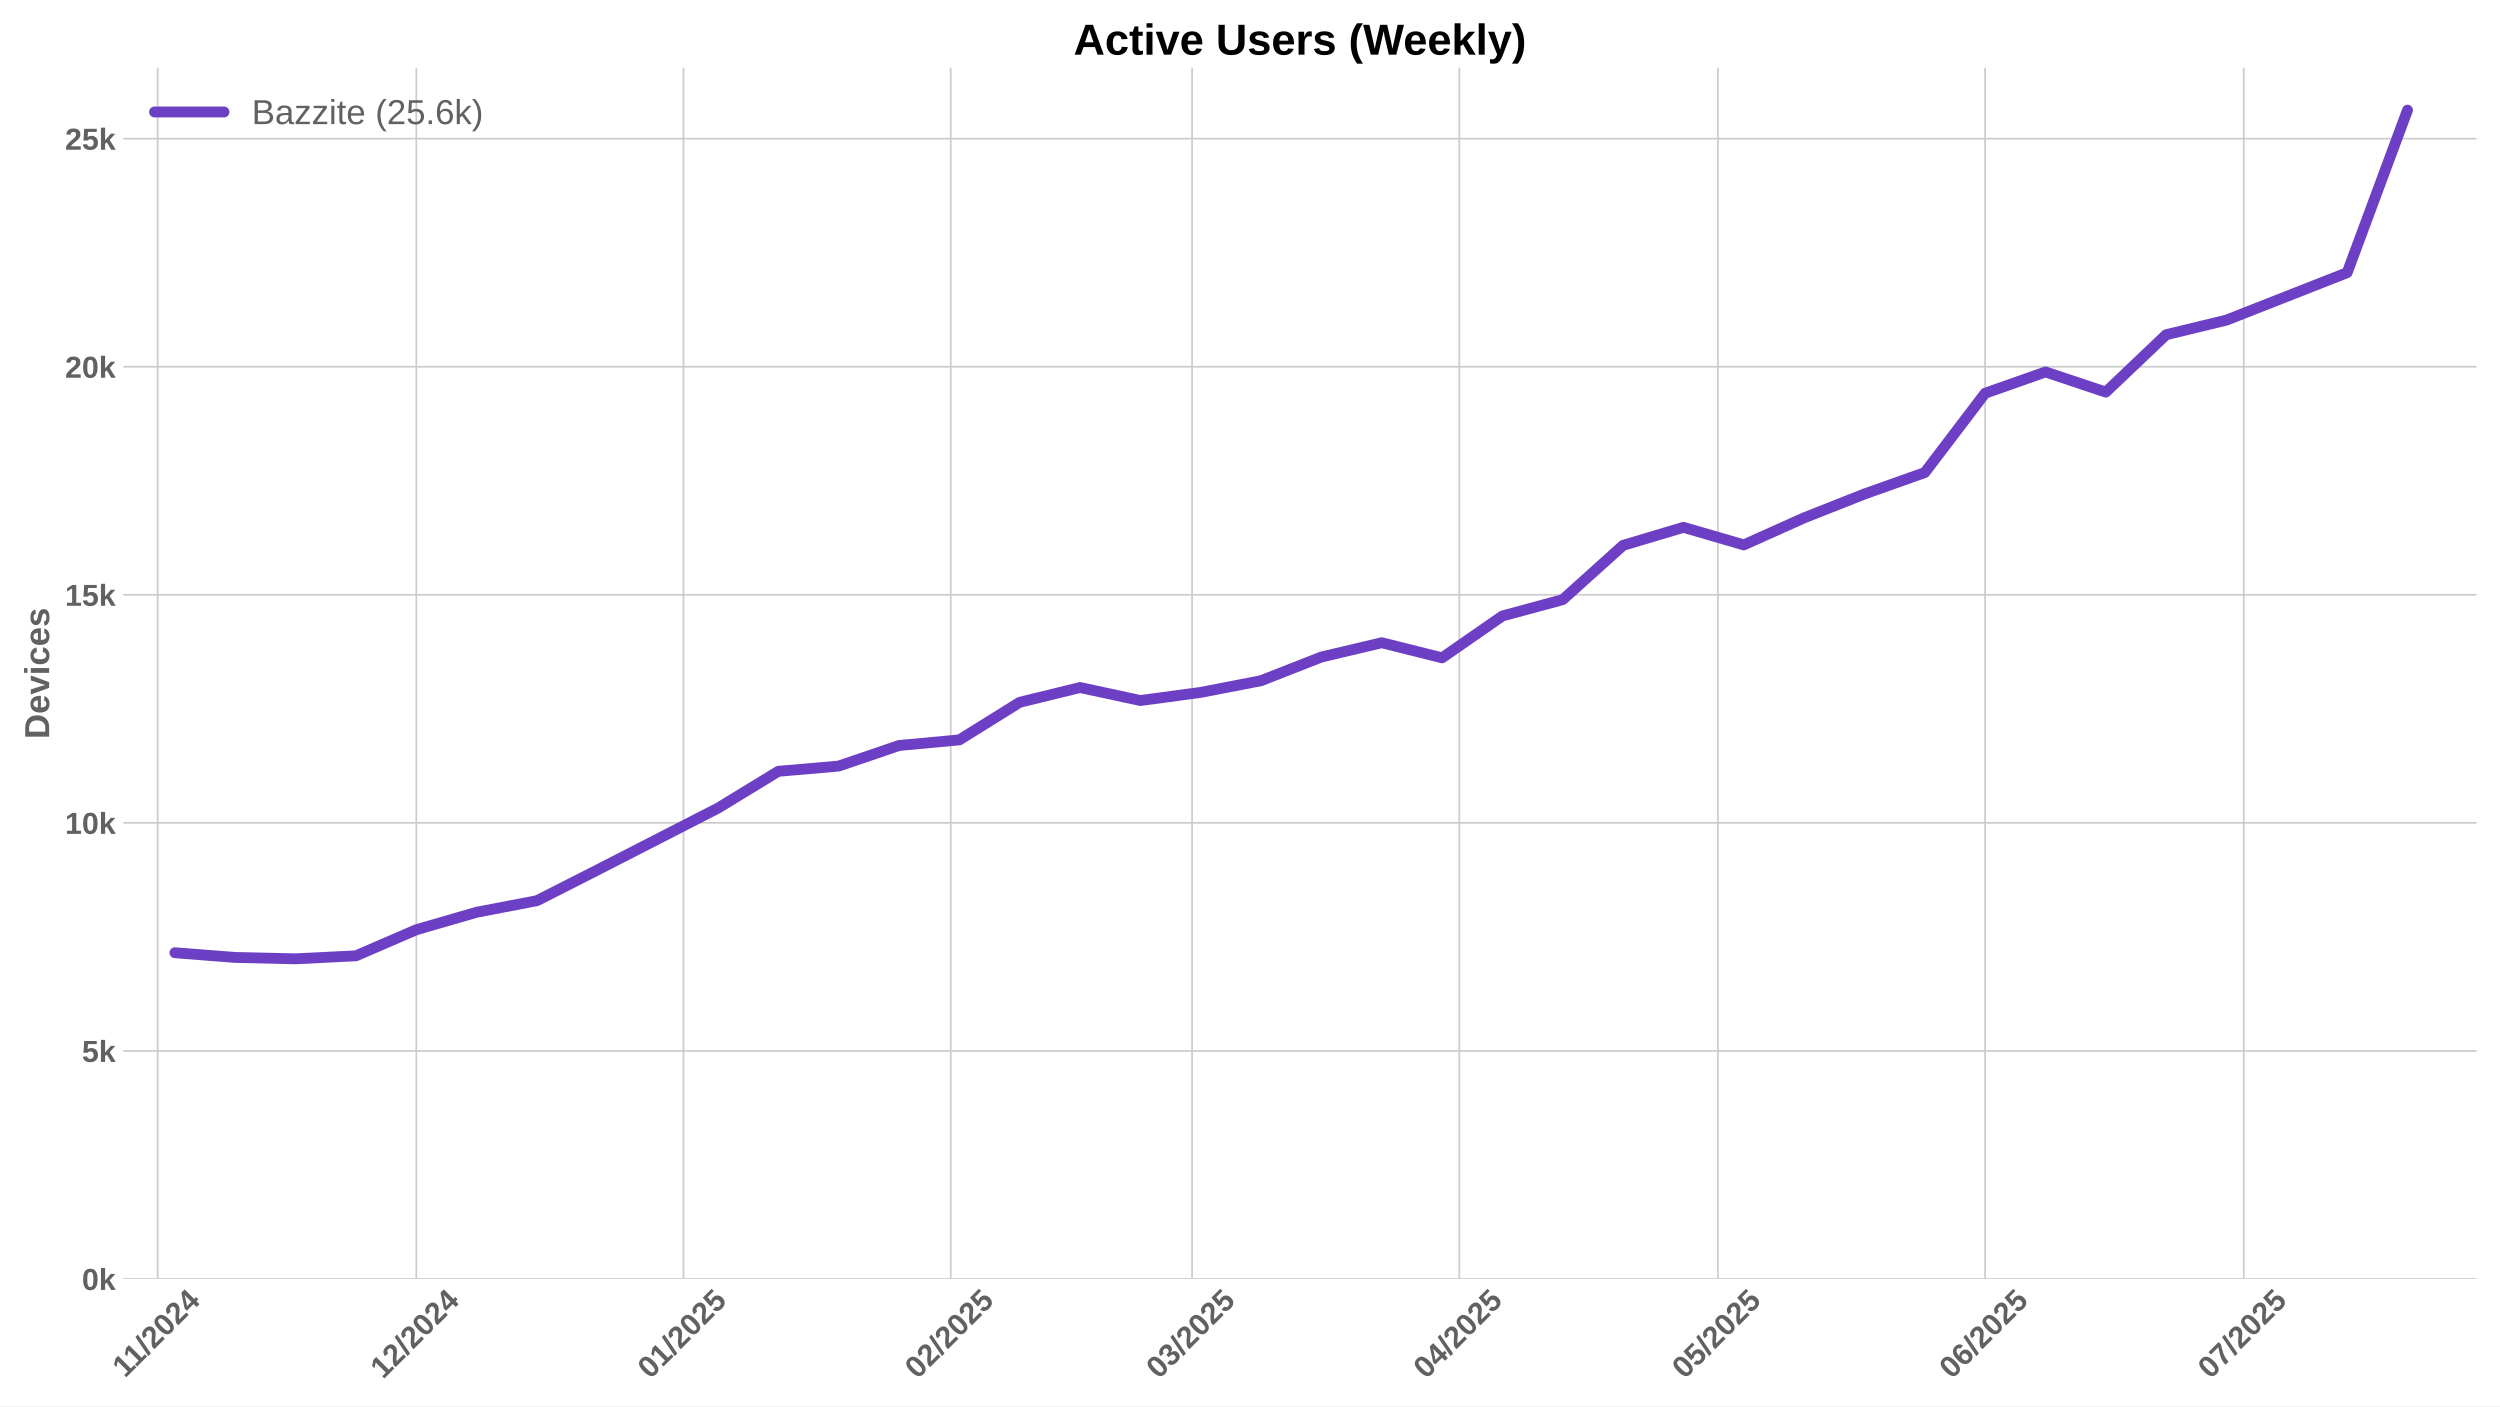
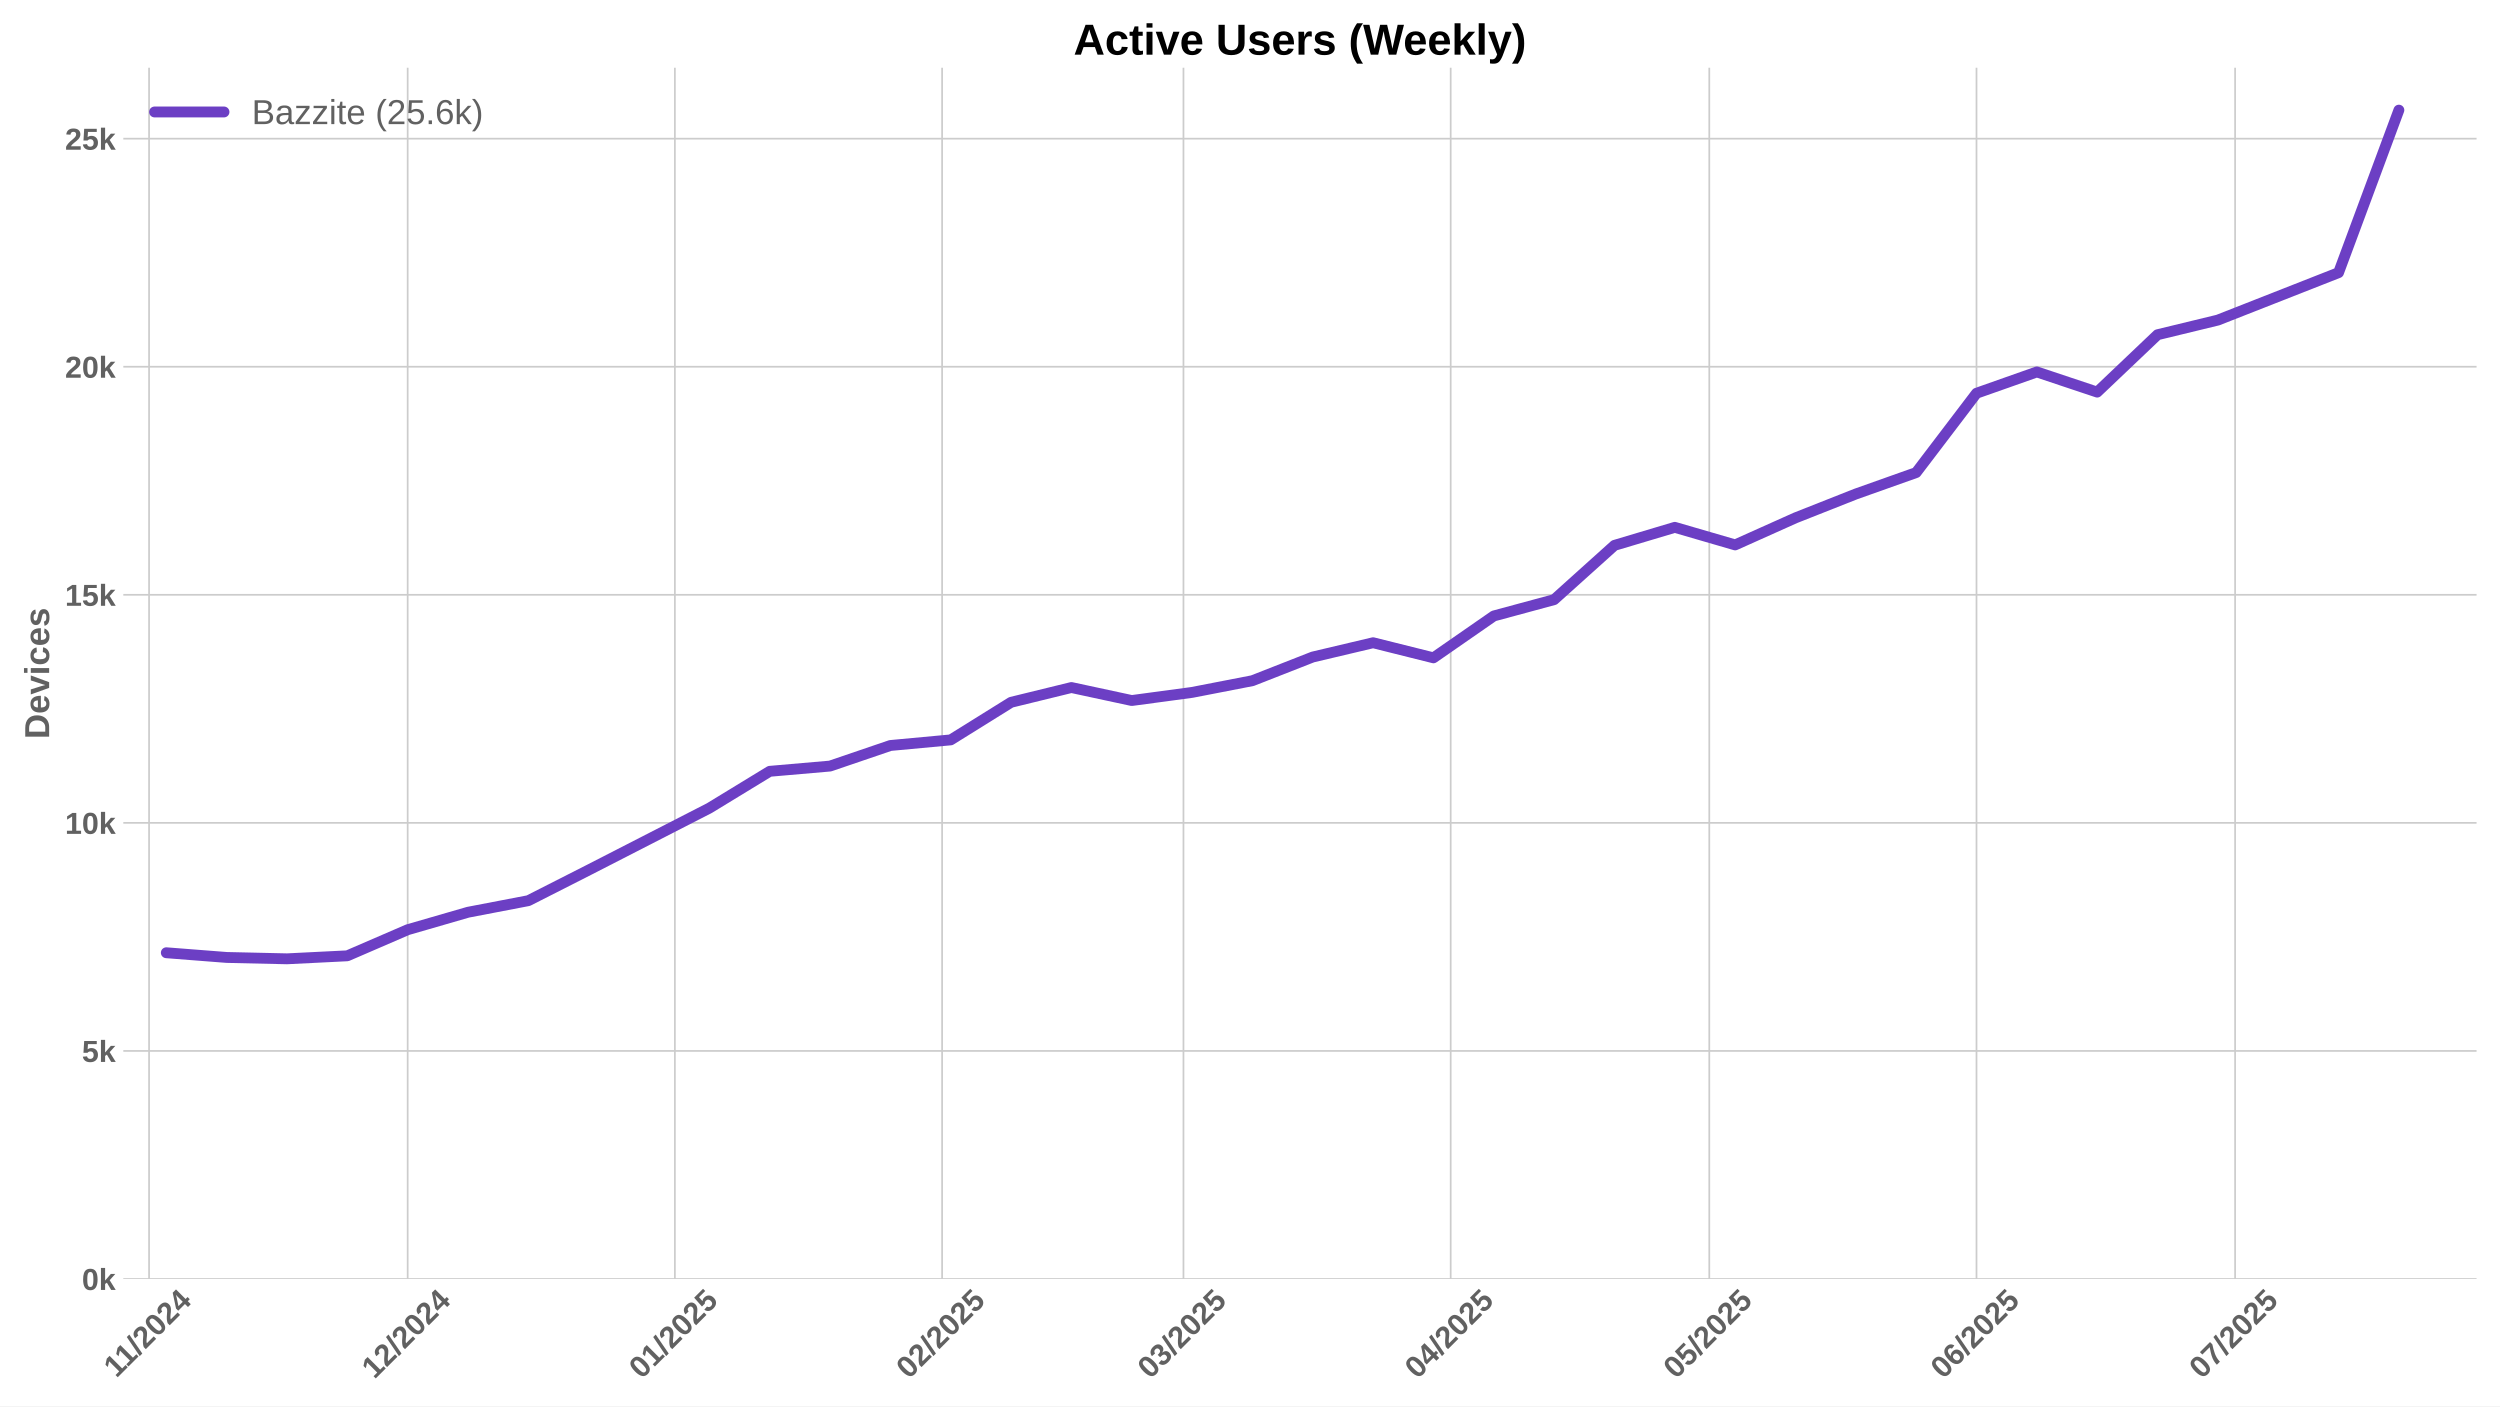
<svg xmlns="http://www.w3.org/2000/svg" xmlns:xlink="http://www.w3.org/1999/xlink" width="1152pt" height="648pt" viewBox="0 0 1152 648" version="1.1">
  <defs>
    <style type="text/css">*{stroke-linejoin: round; stroke-linecap: butt}</style>
  </defs>
  <g id="figure_1">
    <g id="patch_1">
      <path d="M 0 648  L 1152 648  L 1152 0  L 0 0  z " style="fill: #ffffff" />
    </g>
    <g id="axes_1">
      <g id="patch_2">
        <path d="M 56.82 589.343  L 1141.2 589.343  L 1141.2 31.2  L 56.82 31.2  z " style="fill: #ffffff" />
      </g>
      <g id="matplotlib.axis_1">
        <g id="xtick_1">
          <g id="line2d_1">
-             <path d="M 72.663 589.343  L 72.663 31.2  " clip-path="url(#pa31a431282)" style="fill: none; stroke: #cccccc; stroke-width: 0.8; stroke-linecap: round" />
+             <path d="M 68.69 589.343  L 68.69 31.2  " clip-path="url(#p14fd6f79b3)" style="fill: none; stroke: #cccccc; stroke-width: 0.8; stroke-linecap: round" />
          </g>
          <g id="line2d_2" />
          <g id="text_1">
-             <g style="fill: #616161" transform="translate(57.60529 635.2532) rotate(-45) scale(0.14 -0.14)">
+             <g style="fill: #616161" transform="translate(53.63197 635.2532) rotate(-45) scale(0.14 -0.14)">
              <defs>
                <path id="LiberationSans-Bold-31" d="M 403 0  L 403 653  L 1494 653  L 1494 3656  L 438 2997  L 438 3688  L 1541 4403  L 2372 4403  L 2372 653  L 3381 653  L 3381 0  L 403 0  z " transform="scale(0.015625)" />
                <path id="LiberationSans-Bold-2f" d="M 63 -128  L 972 4638  L 1716 4638  L 822 -128  L 63 -128  z " transform="scale(0.015625)" />
                <path id="LiberationSans-Bold-32" d="M 222 0  L 222 609  Q 394 988 711 1347  Q 1028 1706 1509 2097  Q 1972 2472 2158 2715  Q 2344 2959 2344 3194  Q 2344 3769 1766 3769  Q 1484 3769 1336 3617  Q 1188 3466 1144 3163  L 259 3213  Q 334 3825 717 4147  Q 1100 4469 1759 4469  Q 2472 4469 2853 4144  Q 3234 3819 3234 3231  Q 3234 2922 3112 2672  Q 2991 2422 2800 2211  Q 2609 2000 2376 1815  Q 2144 1631 1925 1456  Q 1706 1281 1526 1103  Q 1347 925 1259 722  L 3303 722  L 3303 0  L 222 0  z " transform="scale(0.015625)" />
                <path id="LiberationSans-Bold-30" d="M 3297 2203  Q 3297 1088 2914 512  Q 2531 -63 1766 -63  Q 253 -63 253 2203  Q 253 2994 418 3494  Q 584 3994 915 4231  Q 1247 4469 1791 4469  Q 2572 4469 2934 3903  Q 3297 3338 3297 2203  z M 2416 2203  Q 2416 2813 2356 3150  Q 2297 3488 2165 3634  Q 2034 3781 1784 3781  Q 1519 3781 1383 3632  Q 1247 3484 1189 3148  Q 1131 2813 1131 2203  Q 1131 1600 1192 1261  Q 1253 922 1386 775  Q 1519 628 1772 628  Q 2022 628 2158 783  Q 2294 938 2355 1278  Q 2416 1619 2416 2203  z " transform="scale(0.015625)" />
                <path id="LiberationSans-Bold-34" d="M 2938 897  L 2938 0  L 2100 0  L 2100 897  L 97 897  L 97 1556  L 1956 4403  L 2938 4403  L 2938 1550  L 3525 1550  L 3525 897  L 2938 897  z M 2100 2991  Q 2100 3159 2111 3356  Q 2122 3553 2128 3609  Q 2047 3434 1834 3103  L 813 1550  L 2100 1550  L 2100 2991  z " transform="scale(0.015625)" />
              </defs>
              <use xlink:href="#LiberationSans-Bold-31" />
              <use xlink:href="#LiberationSans-Bold-31" transform="translate(50.11523 0)" />
              <use xlink:href="#LiberationSans-Bold-2f" transform="translate(105.7305 0)" />
              <use xlink:href="#LiberationSans-Bold-32" transform="translate(133.5137 0)" />
              <use xlink:href="#LiberationSans-Bold-30" transform="translate(189.1289 0)" />
              <use xlink:href="#LiberationSans-Bold-32" transform="translate(244.7441 0)" />
              <use xlink:href="#LiberationSans-Bold-34" transform="translate(300.3594 0)" />
            </g>
          </g>
        </g>
        <g id="xtick_2">
          <g id="line2d_3">
-             <path d="M 191.826 589.343  L 191.826 31.2  " clip-path="url(#pa31a431282)" style="fill: none; stroke: #cccccc; stroke-width: 0.8; stroke-linecap: round" />
+             <path d="M 187.853 589.343  L 187.853 31.2  " clip-path="url(#p14fd6f79b3)" style="fill: none; stroke: #cccccc; stroke-width: 0.8; stroke-linecap: round" />
          </g>
          <g id="line2d_4" />
          <g id="text_2">
-             <g style="fill: #616161" transform="translate(176.4957 635.7977) rotate(-45) scale(0.14 -0.14)">
+             <g style="fill: #616161" transform="translate(172.5224 635.7977) rotate(-45) scale(0.14 -0.14)">
              <use xlink:href="#LiberationSans-Bold-31" />
              <use xlink:href="#LiberationSans-Bold-32" transform="translate(55.61523 0)" />
              <use xlink:href="#LiberationSans-Bold-2f" transform="translate(111.2305 0)" />
              <use xlink:href="#LiberationSans-Bold-32" transform="translate(139.0137 0)" />
              <use xlink:href="#LiberationSans-Bold-30" transform="translate(194.6289 0)" />
              <use xlink:href="#LiberationSans-Bold-32" transform="translate(250.2441 0)" />
              <use xlink:href="#LiberationSans-Bold-34" transform="translate(305.8594 0)" />
            </g>
          </g>
        </g>
        <g id="xtick_3">
          <g id="line2d_5">
-             <path d="M 314.961 589.343  L 314.961 31.2  " clip-path="url(#pa31a431282)" style="fill: none; stroke: #cccccc; stroke-width: 0.8; stroke-linecap: round" />
+             <path d="M 310.987 589.343  L 310.987 31.2  " clip-path="url(#p14fd6f79b3)" style="fill: none; stroke: #cccccc; stroke-width: 0.8; stroke-linecap: round" />
          </g>
          <g id="line2d_6" />
          <g id="text_3">
-             <g style="fill: #616161" transform="translate(299.6304 635.7977) rotate(-45) scale(0.14 -0.14)">
+             <g style="fill: #616161" transform="translate(295.6571 635.7977) rotate(-45) scale(0.14 -0.14)">
              <defs>
                <path id="LiberationSans-Bold-35" d="M 3381 1466  Q 3381 766 2945 351  Q 2509 -63 1750 -63  Q 1088 -63 689 235  Q 291 534 197 1100  L 1075 1172  Q 1144 891 1319 762  Q 1494 634 1759 634  Q 2088 634 2283 843  Q 2478 1053 2478 1447  Q 2478 1794 2293 2001  Q 2109 2209 1778 2209  Q 1413 2209 1181 1925  L 325 1925  L 478 4403  L 3125 4403  L 3125 3750  L 1275 3750  L 1203 2638  Q 1522 2919 2000 2919  Q 2628 2919 3004 2528  Q 3381 2138 3381 1466  z " transform="scale(0.015625)" />
              </defs>
              <use xlink:href="#LiberationSans-Bold-30" />
              <use xlink:href="#LiberationSans-Bold-31" transform="translate(55.61523 0)" />
              <use xlink:href="#LiberationSans-Bold-2f" transform="translate(111.2305 0)" />
              <use xlink:href="#LiberationSans-Bold-32" transform="translate(139.0137 0)" />
              <use xlink:href="#LiberationSans-Bold-30" transform="translate(194.6289 0)" />
              <use xlink:href="#LiberationSans-Bold-32" transform="translate(250.2441 0)" />
              <use xlink:href="#LiberationSans-Bold-35" transform="translate(305.8594 0)" />
            </g>
          </g>
        </g>
        <g id="xtick_4">
          <g id="line2d_7">
-             <path d="M 438.095 589.343  L 438.095 31.2  " clip-path="url(#pa31a431282)" style="fill: none; stroke: #cccccc; stroke-width: 0.8; stroke-linecap: round" />
+             <path d="M 434.122 589.343  L 434.122 31.2  " clip-path="url(#p14fd6f79b3)" style="fill: none; stroke: #cccccc; stroke-width: 0.8; stroke-linecap: round" />
          </g>
          <g id="line2d_8" />
          <g id="text_4">
-             <g style="fill: #616161" transform="translate(422.7651 635.7977) rotate(-45) scale(0.14 -0.14)">
+             <g style="fill: #616161" transform="translate(418.7918 635.7977) rotate(-45) scale(0.14 -0.14)">
              <use xlink:href="#LiberationSans-Bold-30" />
              <use xlink:href="#LiberationSans-Bold-32" transform="translate(55.61523 0)" />
              <use xlink:href="#LiberationSans-Bold-2f" transform="translate(111.2305 0)" />
              <use xlink:href="#LiberationSans-Bold-32" transform="translate(139.0137 0)" />
              <use xlink:href="#LiberationSans-Bold-30" transform="translate(194.6289 0)" />
              <use xlink:href="#LiberationSans-Bold-32" transform="translate(250.2441 0)" />
              <use xlink:href="#LiberationSans-Bold-35" transform="translate(305.8594 0)" />
            </g>
          </g>
        </g>
        <g id="xtick_5">
          <g id="line2d_9">
-             <path d="M 549.314 589.343  L 549.314 31.2  " clip-path="url(#pa31a431282)" style="fill: none; stroke: #cccccc; stroke-width: 0.8; stroke-linecap: round" />
+             <path d="M 545.341 589.343  L 545.341 31.2  " clip-path="url(#p14fd6f79b3)" style="fill: none; stroke: #cccccc; stroke-width: 0.8; stroke-linecap: round" />
          </g>
          <g id="line2d_10" />
          <g id="text_5">
-             <g style="fill: #616161" transform="translate(533.9836 635.7977) rotate(-45) scale(0.14 -0.14)">
+             <g style="fill: #616161" transform="translate(530.0103 635.7977) rotate(-45) scale(0.14 -0.14)">
              <defs>
                <path id="LiberationSans-Bold-33" d="M 3328 1222  Q 3328 603 2922 265  Q 2516 -72 1766 -72  Q 1056 -72 637 254  Q 219 581 147 1197  L 1041 1275  Q 1125 641 1763 641  Q 2078 641 2253 797  Q 2428 953 2428 1275  Q 2428 1569 2215 1725  Q 2003 1881 1584 1881  L 1278 1881  L 1278 2591  L 1566 2591  Q 1944 2591 2134 2745  Q 2325 2900 2325 3188  Q 2325 3459 2173 3614  Q 2022 3769 1731 3769  Q 1459 3769 1292 3619  Q 1125 3469 1100 3194  L 222 3256  Q 291 3825 694 4147  Q 1097 4469 1747 4469  Q 2438 4469 2827 4158  Q 3216 3847 3216 3297  Q 3216 2884 2973 2618  Q 2731 2353 2275 2266  L 2275 2253  Q 2781 2194 3054 1920  Q 3328 1647 3328 1222  z " transform="scale(0.015625)" />
              </defs>
              <use xlink:href="#LiberationSans-Bold-30" />
              <use xlink:href="#LiberationSans-Bold-33" transform="translate(55.61523 0)" />
              <use xlink:href="#LiberationSans-Bold-2f" transform="translate(111.2305 0)" />
              <use xlink:href="#LiberationSans-Bold-32" transform="translate(139.0137 0)" />
              <use xlink:href="#LiberationSans-Bold-30" transform="translate(194.6289 0)" />
              <use xlink:href="#LiberationSans-Bold-32" transform="translate(250.2441 0)" />
              <use xlink:href="#LiberationSans-Bold-35" transform="translate(305.8594 0)" />
            </g>
          </g>
        </g>
        <g id="xtick_6">
          <g id="line2d_11">
-             <path d="M 672.449 589.343  L 672.449 31.2  " clip-path="url(#pa31a431282)" style="fill: none; stroke: #cccccc; stroke-width: 0.8; stroke-linecap: round" />
+             <path d="M 668.475 589.343  L 668.475 31.2  " clip-path="url(#p14fd6f79b3)" style="fill: none; stroke: #cccccc; stroke-width: 0.8; stroke-linecap: round" />
          </g>
          <g id="line2d_12" />
          <g id="text_6">
-             <g style="fill: #616161" transform="translate(657.1183 635.7977) rotate(-45) scale(0.14 -0.14)">
+             <g style="fill: #616161" transform="translate(653.145 635.7977) rotate(-45) scale(0.14 -0.14)">
              <use xlink:href="#LiberationSans-Bold-30" />
              <use xlink:href="#LiberationSans-Bold-34" transform="translate(55.61523 0)" />
              <use xlink:href="#LiberationSans-Bold-2f" transform="translate(111.2305 0)" />
              <use xlink:href="#LiberationSans-Bold-32" transform="translate(139.0137 0)" />
              <use xlink:href="#LiberationSans-Bold-30" transform="translate(194.6289 0)" />
              <use xlink:href="#LiberationSans-Bold-32" transform="translate(250.2441 0)" />
              <use xlink:href="#LiberationSans-Bold-35" transform="translate(305.8594 0)" />
            </g>
          </g>
        </g>
        <g id="xtick_7">
          <g id="line2d_13">
-             <path d="M 791.611 589.343  L 791.611 31.2  " clip-path="url(#pa31a431282)" style="fill: none; stroke: #cccccc; stroke-width: 0.8; stroke-linecap: round" />
+             <path d="M 787.638 589.343  L 787.638 31.2  " clip-path="url(#p14fd6f79b3)" style="fill: none; stroke: #cccccc; stroke-width: 0.8; stroke-linecap: round" />
          </g>
          <g id="line2d_14" />
          <g id="text_7">
-             <g style="fill: #616161" transform="translate(776.281 635.7977) rotate(-45) scale(0.14 -0.14)">
+             <g style="fill: #616161" transform="translate(772.3076 635.7977) rotate(-45) scale(0.14 -0.14)">
              <use xlink:href="#LiberationSans-Bold-30" />
              <use xlink:href="#LiberationSans-Bold-35" transform="translate(55.61523 0)" />
              <use xlink:href="#LiberationSans-Bold-2f" transform="translate(111.2305 0)" />
              <use xlink:href="#LiberationSans-Bold-32" transform="translate(139.0137 0)" />
              <use xlink:href="#LiberationSans-Bold-30" transform="translate(194.6289 0)" />
              <use xlink:href="#LiberationSans-Bold-32" transform="translate(250.2441 0)" />
              <use xlink:href="#LiberationSans-Bold-35" transform="translate(305.8594 0)" />
            </g>
          </g>
        </g>
        <g id="xtick_8">
          <g id="line2d_15">
-             <path d="M 914.746 589.343  L 914.746 31.2  " clip-path="url(#pa31a431282)" style="fill: none; stroke: #cccccc; stroke-width: 0.8; stroke-linecap: round" />
+             <path d="M 910.773 589.343  L 910.773 31.2  " clip-path="url(#p14fd6f79b3)" style="fill: none; stroke: #cccccc; stroke-width: 0.8; stroke-linecap: round" />
          </g>
          <g id="line2d_16" />
          <g id="text_8">
-             <g style="fill: #616161" transform="translate(899.4157 635.7977) rotate(-45) scale(0.14 -0.14)">
+             <g style="fill: #616161" transform="translate(895.4424 635.7977) rotate(-45) scale(0.14 -0.14)">
              <defs>
                <path id="LiberationSans-Bold-36" d="M 3328 1441  Q 3328 738 2934 337  Q 2541 -63 1847 -63  Q 1069 -63 651 482  Q 234 1028 234 2100  Q 234 3278 657 3873  Q 1081 4469 1869 4469  Q 2428 4469 2751 4222  Q 3075 3975 3209 3456  L 2381 3341  Q 2263 3775 1850 3775  Q 1497 3775 1295 3422  Q 1094 3069 1094 2350  Q 1234 2584 1484 2709  Q 1734 2834 2050 2834  Q 2641 2834 2984 2459  Q 3328 2084 3328 1441  z M 2447 1416  Q 2447 1791 2273 1989  Q 2100 2188 1797 2188  Q 1506 2188 1331 2002  Q 1156 1816 1156 1509  Q 1156 1125 1339 873  Q 1522 622 1819 622  Q 2116 622 2281 833  Q 2447 1044 2447 1416  z " transform="scale(0.015625)" />
              </defs>
              <use xlink:href="#LiberationSans-Bold-30" />
              <use xlink:href="#LiberationSans-Bold-36" transform="translate(55.61523 0)" />
              <use xlink:href="#LiberationSans-Bold-2f" transform="translate(111.2305 0)" />
              <use xlink:href="#LiberationSans-Bold-32" transform="translate(139.0137 0)" />
              <use xlink:href="#LiberationSans-Bold-30" transform="translate(194.6289 0)" />
              <use xlink:href="#LiberationSans-Bold-32" transform="translate(250.2441 0)" />
              <use xlink:href="#LiberationSans-Bold-35" transform="translate(305.8594 0)" />
            </g>
          </g>
        </g>
        <g id="xtick_9">
          <g id="line2d_17">
-             <path d="M 1033.909 589.343  L 1033.909 31.2  " clip-path="url(#pa31a431282)" style="fill: none; stroke: #cccccc; stroke-width: 0.8; stroke-linecap: round" />
+             <path d="M 1029.935 589.343  L 1029.935 31.2  " clip-path="url(#p14fd6f79b3)" style="fill: none; stroke: #cccccc; stroke-width: 0.8; stroke-linecap: round" />
          </g>
          <g id="line2d_18" />
          <g id="text_9">
-             <g style="fill: #616161" transform="translate(1018.578 635.7977) rotate(-45) scale(0.14 -0.14)">
+             <g style="fill: #616161" transform="translate(1014.605 635.7977) rotate(-45) scale(0.14 -0.14)">
              <defs>
                <path id="LiberationSans-Bold-37" d="M 3278 3706  Q 2981 3238 2717 2797  Q 2453 2356 2256 1911  Q 2059 1466 1945 995  Q 1831 525 1831 0  L 916 0  Q 916 550 1059 1064  Q 1203 1578 1475 2111  Q 1747 2644 2463 3681  L 275 3681  L 275 4403  L 3278 4403  L 3278 3706  z " transform="scale(0.015625)" />
              </defs>
              <use xlink:href="#LiberationSans-Bold-30" />
              <use xlink:href="#LiberationSans-Bold-37" transform="translate(55.61523 0)" />
              <use xlink:href="#LiberationSans-Bold-2f" transform="translate(111.2305 0)" />
              <use xlink:href="#LiberationSans-Bold-32" transform="translate(139.0137 0)" />
              <use xlink:href="#LiberationSans-Bold-30" transform="translate(194.6289 0)" />
              <use xlink:href="#LiberationSans-Bold-32" transform="translate(250.2441 0)" />
              <use xlink:href="#LiberationSans-Bold-35" transform="translate(305.8594 0)" />
            </g>
          </g>
        </g>
      </g>
      <g id="matplotlib.axis_2">
        <g id="ytick_1">
          <g id="line2d_19">
-             <path d="M 56.82 589.343  L 1141.2 589.343  " clip-path="url(#pa31a431282)" style="fill: none; stroke: #cccccc; stroke-width: 0.8; stroke-linecap: round" />
+             <path d="M 56.82 589.343  L 1141.2 589.343  " clip-path="url(#p14fd6f79b3)" style="fill: none; stroke: #cccccc; stroke-width: 0.8; stroke-linecap: round" />
          </g>
          <g id="line2d_20" />
          <g id="text_10">
            <g style="fill: #616161" transform="translate(37.74938 594.416) scale(0.14 -0.14)">
              <defs>
                <path id="LiberationSans-Bold-6b" d="M 2606 0  L 1703 1531  L 1325 1269  L 1325 0  L 447 0  L 447 4638  L 1325 4638  L 1325 1981  L 2531 3381  L 3475 3381  L 2288 2063  L 3566 0  L 2606 0  z " transform="scale(0.015625)" />
              </defs>
              <use xlink:href="#LiberationSans-Bold-30" />
              <use xlink:href="#LiberationSans-Bold-6b" transform="translate(55.61523 0)" />
            </g>
          </g>
        </g>
        <g id="ytick_2">
          <g id="line2d_21">
-             <path d="M 56.82 484.257  L 1141.2 484.257  " clip-path="url(#pa31a431282)" style="fill: none; stroke: #cccccc; stroke-width: 0.8; stroke-linecap: round" />
+             <path d="M 56.82 484.257  L 1141.2 484.257  " clip-path="url(#p14fd6f79b3)" style="fill: none; stroke: #cccccc; stroke-width: 0.8; stroke-linecap: round" />
          </g>
          <g id="line2d_22" />
          <g id="text_11">
            <g style="fill: #616161" transform="translate(37.74938 489.3294) scale(0.14 -0.14)">
              <use xlink:href="#LiberationSans-Bold-35" />
              <use xlink:href="#LiberationSans-Bold-6b" transform="translate(55.61523 0)" />
            </g>
          </g>
        </g>
        <g id="ytick_3">
          <g id="line2d_23">
-             <path d="M 56.82 379.17  L 1141.2 379.17  " clip-path="url(#pa31a431282)" style="fill: none; stroke: #cccccc; stroke-width: 0.8; stroke-linecap: round" />
+             <path d="M 56.82 379.17  L 1141.2 379.17  " clip-path="url(#p14fd6f79b3)" style="fill: none; stroke: #cccccc; stroke-width: 0.8; stroke-linecap: round" />
          </g>
          <g id="line2d_24" />
          <g id="text_12">
            <g style="fill: #616161" transform="translate(29.96406 384.2428) scale(0.14 -0.14)">
              <use xlink:href="#LiberationSans-Bold-31" />
              <use xlink:href="#LiberationSans-Bold-30" transform="translate(55.61523 0)" />
              <use xlink:href="#LiberationSans-Bold-6b" transform="translate(111.2305 0)" />
            </g>
          </g>
        </g>
        <g id="ytick_4">
          <g id="line2d_25">
-             <path d="M 56.82 274.083  L 1141.2 274.083  " clip-path="url(#pa31a431282)" style="fill: none; stroke: #cccccc; stroke-width: 0.8; stroke-linecap: round" />
+             <path d="M 56.82 274.083  L 1141.2 274.083  " clip-path="url(#p14fd6f79b3)" style="fill: none; stroke: #cccccc; stroke-width: 0.8; stroke-linecap: round" />
          </g>
          <g id="line2d_26" />
          <g id="text_13">
            <g style="fill: #616161" transform="translate(29.96406 279.1563) scale(0.14 -0.14)">
              <use xlink:href="#LiberationSans-Bold-31" />
              <use xlink:href="#LiberationSans-Bold-35" transform="translate(55.61523 0)" />
              <use xlink:href="#LiberationSans-Bold-6b" transform="translate(111.2305 0)" />
            </g>
          </g>
        </g>
        <g id="ytick_5">
          <g id="line2d_27">
-             <path d="M 56.82 168.997  L 1141.2 168.997  " clip-path="url(#pa31a431282)" style="fill: none; stroke: #cccccc; stroke-width: 0.8; stroke-linecap: round" />
+             <path d="M 56.82 168.997  L 1141.2 168.997  " clip-path="url(#p14fd6f79b3)" style="fill: none; stroke: #cccccc; stroke-width: 0.8; stroke-linecap: round" />
          </g>
          <g id="line2d_28" />
          <g id="text_14">
            <g style="fill: #616161" transform="translate(29.96406 174.0697) scale(0.14 -0.14)">
              <use xlink:href="#LiberationSans-Bold-32" />
              <use xlink:href="#LiberationSans-Bold-30" transform="translate(55.61523 0)" />
              <use xlink:href="#LiberationSans-Bold-6b" transform="translate(111.2305 0)" />
            </g>
          </g>
        </g>
        <g id="ytick_6">
          <g id="line2d_29">
-             <path d="M 56.82 63.91  L 1141.2 63.91  " clip-path="url(#pa31a431282)" style="fill: none; stroke: #cccccc; stroke-width: 0.8; stroke-linecap: round" />
+             <path d="M 56.82 63.91  L 1141.2 63.91  " clip-path="url(#p14fd6f79b3)" style="fill: none; stroke: #cccccc; stroke-width: 0.8; stroke-linecap: round" />
          </g>
          <g id="line2d_30" />
          <g id="text_15">
            <g style="fill: #616161" transform="translate(29.96406 68.98311) scale(0.14 -0.14)">
              <use xlink:href="#LiberationSans-Bold-32" />
              <use xlink:href="#LiberationSans-Bold-35" transform="translate(55.61523 0)" />
              <use xlink:href="#LiberationSans-Bold-6b" transform="translate(111.2305 0)" />
            </g>
          </g>
        </g>
        <g id="text_16">
          <g style="fill: #616161" transform="translate(22.64406 340.5153) rotate(-90) scale(0.16 -0.16)">
            <defs>
              <path id="LiberationSans-Bold-44" d="M 4353 2234  Q 4353 1553 4086 1045  Q 3819 538 3330 269  Q 2841 0 2209 0  L 428 0  L 428 4403  L 2022 4403  Q 3134 4403 3743 3842  Q 4353 3281 4353 2234  z M 3425 2234  Q 3425 2944 3056 3317  Q 2688 3691 2003 3691  L 1350 3691  L 1350 713  L 2131 713  Q 2725 713 3075 1122  Q 3425 1531 3425 2234  z " transform="scale(0.015625)" />
              <path id="LiberationSans-Bold-65" d="M 1831 -63  Q 1069 -63 659 389  Q 250 841 250 1706  Q 250 2544 665 2994  Q 1081 3444 1844 3444  Q 2572 3444 2956 2961  Q 3341 2478 3341 1547  L 3341 1522  L 1172 1522  Q 1172 1028 1355 776  Q 1538 525 1875 525  Q 2341 525 2463 928  L 3291 856  Q 2931 -63 1831 -63  z M 1831 2891  Q 1522 2891 1355 2675  Q 1188 2459 1178 2072  L 2491 2072  Q 2466 2481 2294 2686  Q 2122 2891 1831 2891  z " transform="scale(0.015625)" />
              <path id="LiberationSans-Bold-76" d="M 2284 0  L 1234 0  L 25 3381  L 953 3381  L 1544 1491  Q 1591 1334 1766 709  Q 1797 838 1894 1159  Q 1991 1481 2613 3381  L 3531 3381  L 2284 0  z " transform="scale(0.015625)" />
              <path id="LiberationSans-Bold-69" d="M 447 3991  L 447 4638  L 1325 4638  L 1325 3991  L 447 3991  z M 447 0  L 447 3381  L 1325 3381  L 1325 0  L 447 0  z " transform="scale(0.015625)" />
              <path id="LiberationSans-Bold-63" d="M 1856 -63  Q 1088 -63 669 395  Q 250 853 250 1672  Q 250 2509 672 2976  Q 1094 3444 1869 3444  Q 2466 3444 2856 3144  Q 3247 2844 3347 2316  L 2463 2272  Q 2425 2531 2275 2686  Q 2125 2841 1850 2841  Q 1172 2841 1172 1706  Q 1172 538 1863 538  Q 2113 538 2281 695  Q 2450 853 2491 1166  L 3372 1125  Q 3325 778 3123 506  Q 2922 234 2594 85  Q 2266 -63 1856 -63  z " transform="scale(0.015625)" />
              <path id="LiberationSans-Bold-73" d="M 3297 988  Q 3297 497 2895 217  Q 2494 -63 1784 -63  Q 1088 -63 717 157  Q 347 378 225 844  L 997 959  Q 1063 719 1223 619  Q 1384 519 1784 519  Q 2153 519 2322 612  Q 2491 706 2491 906  Q 2491 1069 2355 1164  Q 2219 1259 1894 1325  Q 1150 1472 890 1598  Q 631 1725 495 1926  Q 359 2128 359 2422  Q 359 2906 732 3176  Q 1106 3447 1791 3447  Q 2394 3447 2761 3212  Q 3128 2978 3219 2534  L 2441 2453  Q 2403 2659 2256 2761  Q 2109 2863 1791 2863  Q 1478 2863 1322 2783  Q 1166 2703 1166 2516  Q 1166 2369 1286 2283  Q 1406 2197 1691 2141  Q 2088 2059 2395 1973  Q 2703 1888 2889 1769  Q 3075 1650 3186 1464  Q 3297 1278 3297 988  z " transform="scale(0.015625)" />
            </defs>
            <use xlink:href="#LiberationSans-Bold-44" />
            <use xlink:href="#LiberationSans-Bold-65" transform="translate(72.2168 0)" />
            <use xlink:href="#LiberationSans-Bold-76" transform="translate(127.832 0)" />
            <use xlink:href="#LiberationSans-Bold-69" transform="translate(183.4473 0)" />
            <use xlink:href="#LiberationSans-Bold-63" transform="translate(211.2305 0)" />
            <use xlink:href="#LiberationSans-Bold-65" transform="translate(266.8457 0)" />
            <use xlink:href="#LiberationSans-Bold-73" transform="translate(322.4609 0)" />
          </g>
        </g>
      </g>
      <g id="line2d_31">
-         <path d="M 80.608 439.027  L 108.412 441.192  L 136.217 441.823  L 164.021 440.436  L 191.826 428.414  L 219.631 420.364  L 247.435 415.026  L 275.24 400.902  L 330.849 372.381  L 358.654 355.42  L 386.458 353.003  L 414.263 343.525  L 442.068 340.94  L 469.872 323.621  L 497.677 316.812  L 525.481 322.802  L 553.286 319.061  L 581.091 313.659  L 608.895 302.751  L 636.7 296.173  L 664.504 303.129  L 692.309 283.835  L 720.114 276.311  L 747.918 251.301  L 775.723 242.999  L 803.528 251.091  L 831.332 238.627  L 859.137 227.635  L 886.941 217.757  L 914.746 181.208  L 942.551 171.393  L 970.355 180.683  L 998.16 154.243  L 1025.964 147.496  L 1081.574 125.638  L 1109.378 50.753  " clip-path="url(#pa31a431282)" style="fill: none; stroke: #6c3fc4; stroke-width: 5; stroke-linecap: round" />
+         <path d="M 76.634 439.027  L 104.439 441.192  L 132.243 441.823  L 160.048 440.436  L 187.853 428.414  L 215.657 420.364  L 243.462 415.026  L 271.267 400.902  L 326.876 372.381  L 354.68 355.42  L 382.485 353.003  L 410.29 343.525  L 438.094 340.94  L 465.899 323.621  L 493.703 316.812  L 521.508 322.802  L 549.313 319.061  L 577.117 313.659  L 604.922 302.751  L 632.727 296.173  L 660.531 303.129  L 688.336 283.835  L 716.14 276.311  L 743.945 251.301  L 771.75 242.999  L 799.554 251.091  L 827.359 238.627  L 855.163 227.635  L 882.968 217.757  L 910.773 181.208  L 938.577 171.393  L 966.382 180.683  L 994.187 154.243  L 1021.991 147.496  L 1077.6 125.638  L 1105.405 50.753  " clip-path="url(#p14fd6f79b3)" style="fill: none; stroke: #6c3fc4; stroke-width: 5; stroke-linecap: round" />
      </g>
      <g id="patch_3">
        <path d="M 56.82 589.343  L 56.82 31.2  " style="fill: none" />
      </g>
      <g id="patch_4">
        <path d="M 1141.2 589.343  L 1141.2 31.2  " style="fill: none" />
      </g>
      <g id="patch_5">
        <path d="M 56.82 589.343  L 1141.2 589.343  " style="fill: none" />
      </g>
      <g id="patch_6">
        <path d="M 56.82 31.2  L 1141.2 31.2  " style="fill: none" />
      </g>
      <g id="text_17">
        <g transform="translate(494.6991 25.2) scale(0.2 -0.2)">
          <defs>
            <path id="LiberationSans-Bold-41" d="M 3541 0  L 3150 1125  L 1472 1125  L 1081 0  L 159 0  L 1766 4403  L 2853 4403  L 4453 0  L 3541 0  z M 2309 3725  L 2291 3656  Q 2259 3544 2215 3400  Q 2172 3256 1678 1819  L 2944 1819  L 2509 3084  L 2375 3509  L 2309 3725  z " transform="scale(0.015625)" />
            <path id="LiberationSans-Bold-74" d="M 1313 -56  Q 925 -56 715 155  Q 506 366 506 794  L 506 2788  L 78 2788  L 78 3381  L 550 3381  L 825 4175  L 1375 4175  L 1375 3381  L 2016 3381  L 2016 2788  L 1375 2788  L 1375 1031  Q 1375 784 1469 667  Q 1563 550 1759 550  Q 1863 550 2053 594  L 2053 50  Q 1728 -56 1313 -56  z " transform="scale(0.015625)" />
            <path id="LiberationSans-Bold-20" transform="scale(0.015625)" />
            <path id="LiberationSans-Bold-55" d="M 2259 -63  Q 1350 -63 867 381  Q 384 825 384 1650  L 384 4403  L 1306 4403  L 1306 1722  Q 1306 1200 1554 929  Q 1803 659 2284 659  Q 2778 659 3043 942  Q 3309 1225 3309 1753  L 3309 4403  L 4231 4403  L 4231 1697  Q 4231 859 3714 398  Q 3197 -63 2259 -63  z " transform="scale(0.015625)" />
            <path id="LiberationSans-Bold-72" d="M 447 0  L 447 2588  Q 447 2866 439 3052  Q 431 3238 422 3381  L 1259 3381  Q 1269 3325 1284 3039  Q 1300 2753 1300 2659  L 1313 2659  Q 1441 3016 1541 3161  Q 1641 3306 1778 3376  Q 1916 3447 2122 3447  Q 2291 3447 2394 3400  L 2394 2666  Q 2181 2713 2019 2713  Q 1691 2713 1508 2447  Q 1325 2181 1325 1659  L 1325 0  L 447 0  z " transform="scale(0.015625)" />
            <path id="LiberationSans-Bold-28" d="M 1247 -1328  Q 756 -622 537 81  Q 319 784 319 1659  Q 319 2531 537 3232  Q 756 3934 1247 4638  L 2125 4638  Q 1631 3925 1407 3219  Q 1184 2513 1184 1656  Q 1184 803 1406 101  Q 1628 -600 2125 -1328  L 1247 -1328  z " transform="scale(0.015625)" />
            <path id="LiberationSans-Bold-57" d="M 4897 0  L 3803 0  L 3206 2547  Q 3097 2997 3022 3488  Q 2947 3078 2900 2864  Q 2853 2650 2234 0  L 1141 0  L 6 4403  L 941 4403  L 1578 1559  L 1722 872  Q 1809 1306 1892 1701  Q 1975 2097 2516 4403  L 3547 4403  L 4103 2059  Q 4169 1797 4325 872  L 4403 1234  L 4569 1953  L 5100 4403  L 6034 4403  L 4897 0  z " transform="scale(0.015625)" />
            <path id="LiberationSans-Bold-6c" d="M 447 0  L 447 4638  L 1325 4638  L 1325 0  L 447 0  z " transform="scale(0.015625)" />
            <path id="LiberationSans-Bold-79" d="M 884 -1328  Q 569 -1328 331 -1288  L 331 -663  Q 497 -688 634 -688  Q 822 -688 945 -628  Q 1069 -569 1167 -431  Q 1266 -294 1388 34  L 50 3381  L 978 3381  L 1509 1797  Q 1634 1456 1825 753  L 1903 1050  L 2106 1784  L 2606 3381  L 3525 3381  L 2188 -178  Q 1919 -828 1630 -1078  Q 1341 -1328 884 -1328  z " transform="scale(0.015625)" />
            <path id="LiberationSans-Bold-29" d="M 6 -1328  Q 506 -597 726 101  Q 947 800 947 1656  Q 947 2516 722 3223  Q 497 3931 6 4638  L 884 4638  Q 1378 3928 1595 3225  Q 1813 2522 1813 1659  Q 1813 791 1595 87  Q 1378 -616 884 -1328  L 6 -1328  z " transform="scale(0.015625)" />
          </defs>
          <use xlink:href="#LiberationSans-Bold-41" />
          <use xlink:href="#LiberationSans-Bold-63" transform="translate(72.2168 0)" />
          <use xlink:href="#LiberationSans-Bold-74" transform="translate(127.832 0)" />
          <use xlink:href="#LiberationSans-Bold-69" transform="translate(161.1328 0)" />
          <use xlink:href="#LiberationSans-Bold-76" transform="translate(188.916 0)" />
          <use xlink:href="#LiberationSans-Bold-65" transform="translate(244.5312 0)" />
          <use xlink:href="#LiberationSans-Bold-20" transform="translate(300.1465 0)" />
          <use xlink:href="#LiberationSans-Bold-55" transform="translate(327.9297 0)" />
          <use xlink:href="#LiberationSans-Bold-73" transform="translate(400.1465 0)" />
          <use xlink:href="#LiberationSans-Bold-65" transform="translate(455.7617 0)" />
          <use xlink:href="#LiberationSans-Bold-72" transform="translate(511.377 0)" />
          <use xlink:href="#LiberationSans-Bold-73" transform="translate(550.293 0)" />
          <use xlink:href="#LiberationSans-Bold-20" transform="translate(605.9082 0)" />
          <use xlink:href="#LiberationSans-Bold-28" transform="translate(633.6914 0)" />
          <use xlink:href="#LiberationSans-Bold-57" transform="translate(666.9922 0)" />
          <use xlink:href="#LiberationSans-Bold-65" transform="translate(759.627 0)" />
          <use xlink:href="#LiberationSans-Bold-65" transform="translate(815.2422 0)" />
          <use xlink:href="#LiberationSans-Bold-6b" transform="translate(870.8574 0)" />
          <use xlink:href="#LiberationSans-Bold-6c" transform="translate(926.4727 0)" />
          <use xlink:href="#LiberationSans-Bold-79" transform="translate(954.2559 0)" />
          <use xlink:href="#LiberationSans-Bold-29" transform="translate(1009.871 0)" />
        </g>
      </g>
      <g id="legend_1">
        <g id="line2d_32">
          <path d="M 71.22 51.595  L 87.22 51.595  L 103.22 51.595  " style="fill: none; stroke: #6c3fc4; stroke-width: 5; stroke-linecap: round" />
        </g>
        <g id="text_18">
          <g style="fill: #616161" transform="translate(116.02 57.195) scale(0.16 -0.16)">
            <defs>
              <path id="LiberationSans-42" d="M 3931 1241  Q 3931 653 3503 326  Q 3075 0 2313 0  L 525 0  L 525 4403  L 2125 4403  Q 3675 4403 3675 3334  Q 3675 2944 3456 2678  Q 3238 2413 2838 2322  Q 3363 2259 3647 1970  Q 3931 1681 3931 1241  z M 3075 3263  Q 3075 3619 2831 3772  Q 2588 3925 2125 3925  L 1122 3925  L 1122 2531  L 2125 2531  Q 2603 2531 2839 2711  Q 3075 2891 3075 3263  z M 3328 1288  Q 3328 2066 2234 2066  L 1122 2066  L 1122 478  L 2281 478  Q 2828 478 3078 681  Q 3328 884 3328 1288  z " transform="scale(0.015625)" />
              <path id="LiberationSans-61" d="M 1294 -63  Q 784 -63 528 206  Q 272 475 272 944  Q 272 1469 617 1750  Q 963 2031 1731 2050  L 2491 2063  L 2491 2247  Q 2491 2659 2316 2837  Q 2141 3016 1766 3016  Q 1388 3016 1216 2887  Q 1044 2759 1009 2478  L 422 2531  Q 566 3444 1778 3444  Q 2416 3444 2737 3151  Q 3059 2859 3059 2306  L 3059 850  Q 3059 600 3125 473  Q 3191 347 3375 347  Q 3456 347 3559 369  L 3559 19  Q 3347 -31 3125 -31  Q 2813 -31 2670 133  Q 2528 297 2509 647  L 2491 647  Q 2275 259 1989 98  Q 1703 -63 1294 -63  z M 1422 359  Q 1731 359 1972 500  Q 2213 641 2352 886  Q 2491 1131 2491 1391  L 2491 1669  L 1875 1656  Q 1478 1650 1273 1575  Q 1069 1500 959 1344  Q 850 1188 850 934  Q 850 659 998 509  Q 1147 359 1422 359  z " transform="scale(0.015625)" />
              <path id="LiberationSans-7a" d="M 259 0  L 259 428  L 2150 2947  L 366 2947  L 366 3381  L 2816 3381  L 2816 2953  L 922 434  L 2881 434  L 2881 0  L 259 0  z " transform="scale(0.015625)" />
              <path id="LiberationSans-69" d="M 428 4100  L 428 4638  L 991 4638  L 991 4100  L 428 4100  z M 428 0  L 428 3381  L 991 3381  L 991 0  L 428 0  z " transform="scale(0.015625)" />
              <path id="LiberationSans-74" d="M 1731 25  Q 1453 -50 1163 -50  Q 488 -50 488 716  L 488 2972  L 97 2972  L 97 3381  L 509 3381  L 675 4138  L 1050 4138  L 1050 3381  L 1675 3381  L 1675 2972  L 1050 2972  L 1050 838  Q 1050 594 1129 495  Q 1209 397 1406 397  Q 1519 397 1731 441  L 1731 25  z " transform="scale(0.015625)" />
              <path id="LiberationSans-65" d="M 863 1572  Q 863 991 1103 675  Q 1344 359 1806 359  Q 2172 359 2392 506  Q 2613 653 2691 878  L 3184 738  Q 2881 -63 1806 -63  Q 1056 -63 664 384  Q 272 831 272 1713  Q 272 2550 664 2997  Q 1056 3444 1784 3444  Q 3275 3444 3275 1647  L 3275 1572  L 863 1572  z M 2694 2003  Q 2647 2538 2422 2783  Q 2197 3028 1775 3028  Q 1366 3028 1127 2754  Q 888 2481 869 2003  L 2694 2003  z " transform="scale(0.015625)" />
              <path id="LiberationSans-20" transform="scale(0.015625)" />
              <path id="LiberationSans-28" d="M 397 1663  Q 397 2566 680 3284  Q 963 4003 1550 4638  L 2094 4638  Q 1509 3988 1236 3256  Q 963 2525 963 1656  Q 963 791 1233 62  Q 1503 -666 2094 -1325  L 1550 -1325  Q 959 -688 678 32  Q 397 753 397 1650  L 397 1663  z " transform="scale(0.015625)" />
              <path id="LiberationSans-32" d="M 322 0  L 322 397  Q 481 763 711 1042  Q 941 1322 1194 1548  Q 1447 1775 1695 1969  Q 1944 2163 2144 2356  Q 2344 2550 2467 2762  Q 2591 2975 2591 3244  Q 2591 3606 2378 3806  Q 2166 4006 1788 4006  Q 1428 4006 1195 3811  Q 963 3616 922 3263  L 347 3316  Q 409 3844 795 4156  Q 1181 4469 1788 4469  Q 2453 4469 2811 4155  Q 3169 3841 3169 3263  Q 3169 3006 3051 2753  Q 2934 2500 2703 2247  Q 2472 1994 1819 1463  Q 1459 1169 1246 933  Q 1034 697 941 478  L 3238 478  L 3238 0  L 322 0  z " transform="scale(0.015625)" />
              <path id="LiberationSans-35" d="M 3291 1434  Q 3291 738 2877 337  Q 2463 -63 1728 -63  Q 1113 -63 734 206  Q 356 475 256 984  L 825 1050  Q 1003 397 1741 397  Q 2194 397 2450 670  Q 2706 944 2706 1422  Q 2706 1838 2448 2094  Q 2191 2350 1753 2350  Q 1525 2350 1328 2278  Q 1131 2206 934 2034  L 384 2034  L 531 4403  L 3034 4403  L 3034 3925  L 1044 3925  L 959 2528  Q 1325 2809 1869 2809  Q 2519 2809 2905 2428  Q 3291 2047 3291 1434  z " transform="scale(0.015625)" />
              <path id="LiberationSans-2e" d="M 584 0  L 584 684  L 1194 684  L 1194 0  L 584 0  z " transform="scale(0.015625)" />
              <path id="LiberationSans-36" d="M 3278 1441  Q 3278 744 2900 340  Q 2522 -63 1856 -63  Q 1113 -63 719 490  Q 325 1044 325 2100  Q 325 3244 734 3856  Q 1144 4469 1900 4469  Q 2897 4469 3156 3572  L 2619 3475  Q 2453 4013 1894 4013  Q 1413 4013 1148 3564  Q 884 3116 884 2266  Q 1038 2550 1316 2698  Q 1594 2847 1953 2847  Q 2563 2847 2920 2465  Q 3278 2084 3278 1441  z M 2706 1416  Q 2706 1894 2472 2153  Q 2238 2413 1819 2413  Q 1425 2413 1183 2183  Q 941 1953 941 1550  Q 941 1041 1192 716  Q 1444 391 1838 391  Q 2244 391 2475 664  Q 2706 938 2706 1416  z " transform="scale(0.015625)" />
              <path id="LiberationSans-6b" d="M 2550 0  L 1406 1544  L 994 1203  L 994 0  L 431 0  L 431 4638  L 994 4638  L 994 1741  L 2478 3381  L 3138 3381  L 1766 1928  L 3209 0  L 2550 0  z " transform="scale(0.015625)" />
              <path id="LiberationSans-29" d="M 1734 1650  Q 1734 747 1451 28  Q 1169 -691 581 -1325  L 38 -1325  Q 625 -669 897 57  Q 1169 784 1169 1656  Q 1169 2528 895 3256  Q 622 3984 38 4638  L 581 4638  Q 1172 4000 1453 3279  Q 1734 2559 1734 1663  L 1734 1650  z " transform="scale(0.015625)" />
            </defs>
            <use xlink:href="#LiberationSans-42" />
            <use xlink:href="#LiberationSans-61" transform="translate(66.69922 0)" />
            <use xlink:href="#LiberationSans-7a" transform="translate(122.3145 0)" />
            <use xlink:href="#LiberationSans-7a" transform="translate(172.3145 0)" />
            <use xlink:href="#LiberationSans-69" transform="translate(222.3145 0)" />
            <use xlink:href="#LiberationSans-74" transform="translate(244.5312 0)" />
            <use xlink:href="#LiberationSans-65" transform="translate(272.3145 0)" />
            <use xlink:href="#LiberationSans-20" transform="translate(327.9297 0)" />
            <use xlink:href="#LiberationSans-28" transform="translate(355.7129 0)" />
            <use xlink:href="#LiberationSans-32" transform="translate(389.0137 0)" />
            <use xlink:href="#LiberationSans-35" transform="translate(444.6289 0)" />
            <use xlink:href="#LiberationSans-2e" transform="translate(500.2441 0)" />
            <use xlink:href="#LiberationSans-36" transform="translate(528.0273 0)" />
            <use xlink:href="#LiberationSans-6b" transform="translate(583.6426 0)" />
            <use xlink:href="#LiberationSans-29" transform="translate(633.6426 0)" />
          </g>
        </g>
      </g>
    </g>
  </g>
  <defs>
-     <clipPath id="pa31a431282">
+     <clipPath id="p14fd6f79b3">
      <rect x="56.82" y="31.2" width="1084.38" height="558.143" />
    </clipPath>
  </defs>
</svg>
